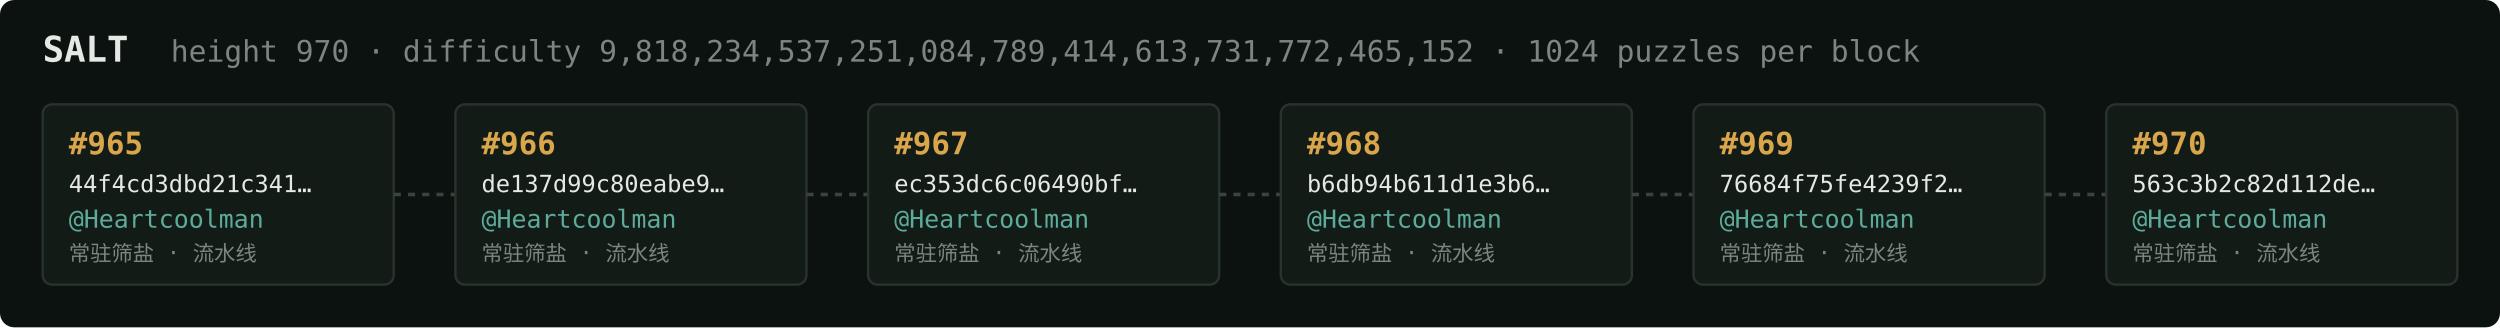
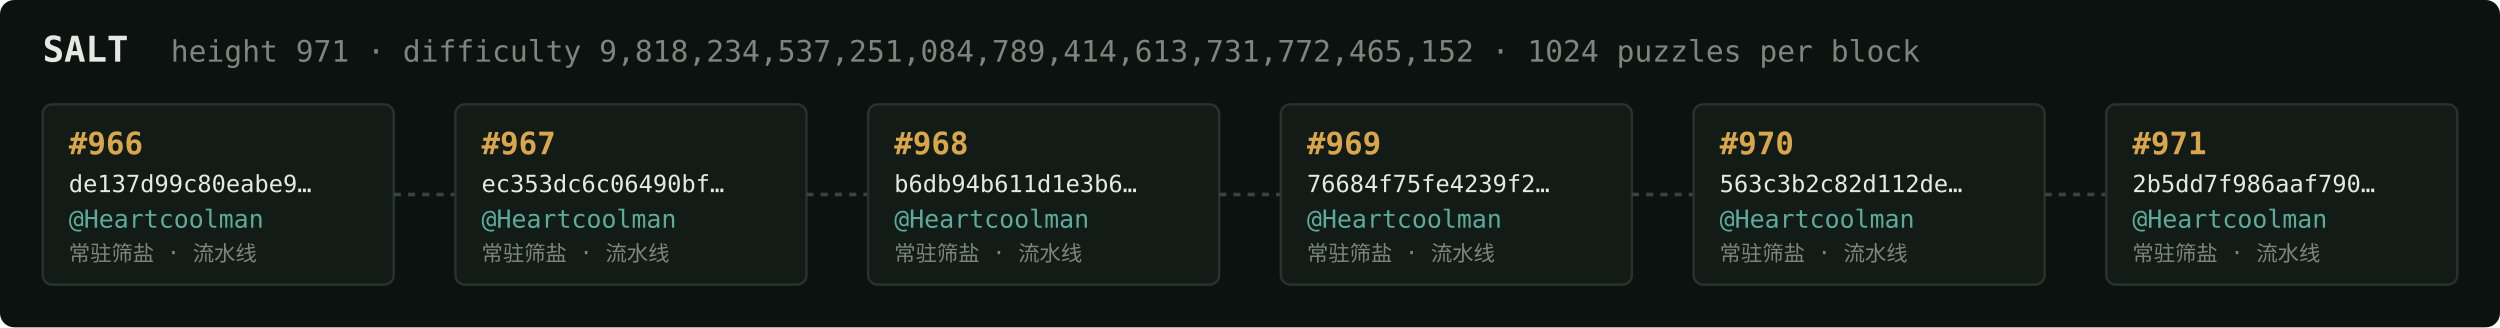
<svg xmlns="http://www.w3.org/2000/svg" width="1054" height="138" viewBox="0 0 1054 138" font-family="ui-monospace,SFMono-Regular,Menlo,monospace">
  <rect fill="#0c1210" width="1054" height="138" rx="6" />
  <text x="18" y="26" fill="#e5e9e3" font-size="15" font-weight="700">SALT</text>
-   <text x="72" y="26" fill="#7a867f" font-size="12.5">height 970 · difficulty 9,818,234,537,251,084,789,414,613,731,772,465,152 · 1024 puzzles per block</text>
+   <text x="72" y="26" fill="#7a867f" font-size="12.5">height 971 · difficulty 9,818,234,537,251,084,789,414,613,731,772,465,152 · 1024 puzzles per block</text>
  <rect x="18" y="44" width="148" height="76" rx="4" fill="#131b17" stroke="#28332e" stroke-width="1" />
-   <text x="29" y="65" fill="#d9a64c" font-size="13" font-weight="700">#965</text>
-   <text x="29" y="81" fill="#e5e9e3" font-size="10">44f4cd3dbd21c341…</text>
+   <text x="29" y="65" fill="#d9a64c" font-size="13" font-weight="700">#966</text>
+   <text x="29" y="81" fill="#e5e9e3" font-size="10">de137d99c80eabe9…</text>
  <text x="29" y="96" fill="#5cab9b" font-size="10.5">@Heartcoolman</text>
  <text x="29" y="110" fill="#7a867f" font-size="9">常驻筛盐 · 流水线</text>
  <line x1="166" y1="82.0" x2="192" y2="82.0" stroke="#38443e" stroke-width="1.5" stroke-dasharray="3 3" />
  <rect x="192" y="44" width="148" height="76" rx="4" fill="#131b17" stroke="#28332e" stroke-width="1" />
-   <text x="203" y="65" fill="#d9a64c" font-size="13" font-weight="700">#966</text>
-   <text x="203" y="81" fill="#e5e9e3" font-size="10">de137d99c80eabe9…</text>
+   <text x="203" y="65" fill="#d9a64c" font-size="13" font-weight="700">#967</text>
+   <text x="203" y="81" fill="#e5e9e3" font-size="10">ec353dc6c06490bf…</text>
  <text x="203" y="96" fill="#5cab9b" font-size="10.5">@Heartcoolman</text>
  <text x="203" y="110" fill="#7a867f" font-size="9">常驻筛盐 · 流水线</text>
  <line x1="340" y1="82.0" x2="366" y2="82.0" stroke="#38443e" stroke-width="1.5" stroke-dasharray="3 3" />
  <rect x="366" y="44" width="148" height="76" rx="4" fill="#131b17" stroke="#28332e" stroke-width="1" />
-   <text x="377" y="65" fill="#d9a64c" font-size="13" font-weight="700">#967</text>
-   <text x="377" y="81" fill="#e5e9e3" font-size="10">ec353dc6c06490bf…</text>
+   <text x="377" y="65" fill="#d9a64c" font-size="13" font-weight="700">#968</text>
+   <text x="377" y="81" fill="#e5e9e3" font-size="10">b6db94b611d1e3b6…</text>
  <text x="377" y="96" fill="#5cab9b" font-size="10.5">@Heartcoolman</text>
  <text x="377" y="110" fill="#7a867f" font-size="9">常驻筛盐 · 流水线</text>
  <line x1="514" y1="82.0" x2="540" y2="82.0" stroke="#38443e" stroke-width="1.5" stroke-dasharray="3 3" />
  <rect x="540" y="44" width="148" height="76" rx="4" fill="#131b17" stroke="#28332e" stroke-width="1" />
-   <text x="551" y="65" fill="#d9a64c" font-size="13" font-weight="700">#968</text>
-   <text x="551" y="81" fill="#e5e9e3" font-size="10">b6db94b611d1e3b6…</text>
+   <text x="551" y="65" fill="#d9a64c" font-size="13" font-weight="700">#969</text>
+   <text x="551" y="81" fill="#e5e9e3" font-size="10">76684f75fe4239f2…</text>
  <text x="551" y="96" fill="#5cab9b" font-size="10.5">@Heartcoolman</text>
  <text x="551" y="110" fill="#7a867f" font-size="9">常驻筛盐 · 流水线</text>
  <line x1="688" y1="82.0" x2="714" y2="82.0" stroke="#38443e" stroke-width="1.5" stroke-dasharray="3 3" />
  <rect x="714" y="44" width="148" height="76" rx="4" fill="#131b17" stroke="#28332e" stroke-width="1" />
-   <text x="725" y="65" fill="#d9a64c" font-size="13" font-weight="700">#969</text>
-   <text x="725" y="81" fill="#e5e9e3" font-size="10">76684f75fe4239f2…</text>
+   <text x="725" y="65" fill="#d9a64c" font-size="13" font-weight="700">#970</text>
+   <text x="725" y="81" fill="#e5e9e3" font-size="10">563c3b2c82d112de…</text>
  <text x="725" y="96" fill="#5cab9b" font-size="10.5">@Heartcoolman</text>
  <text x="725" y="110" fill="#7a867f" font-size="9">常驻筛盐 · 流水线</text>
  <line x1="862" y1="82.0" x2="888" y2="82.0" stroke="#38443e" stroke-width="1.5" stroke-dasharray="3 3" />
  <rect x="888" y="44" width="148" height="76" rx="4" fill="#131b17" stroke="#28332e" stroke-width="1" />
-   <text x="899" y="65" fill="#d9a64c" font-size="13" font-weight="700">#970</text>
-   <text x="899" y="81" fill="#e5e9e3" font-size="10">563c3b2c82d112de…</text>
+   <text x="899" y="65" fill="#d9a64c" font-size="13" font-weight="700">#971</text>
+   <text x="899" y="81" fill="#e5e9e3" font-size="10">2b5dd7f986aaf790…</text>
  <text x="899" y="96" fill="#5cab9b" font-size="10.5">@Heartcoolman</text>
  <text x="899" y="110" fill="#7a867f" font-size="9">常驻筛盐 · 流水线</text>
</svg>
